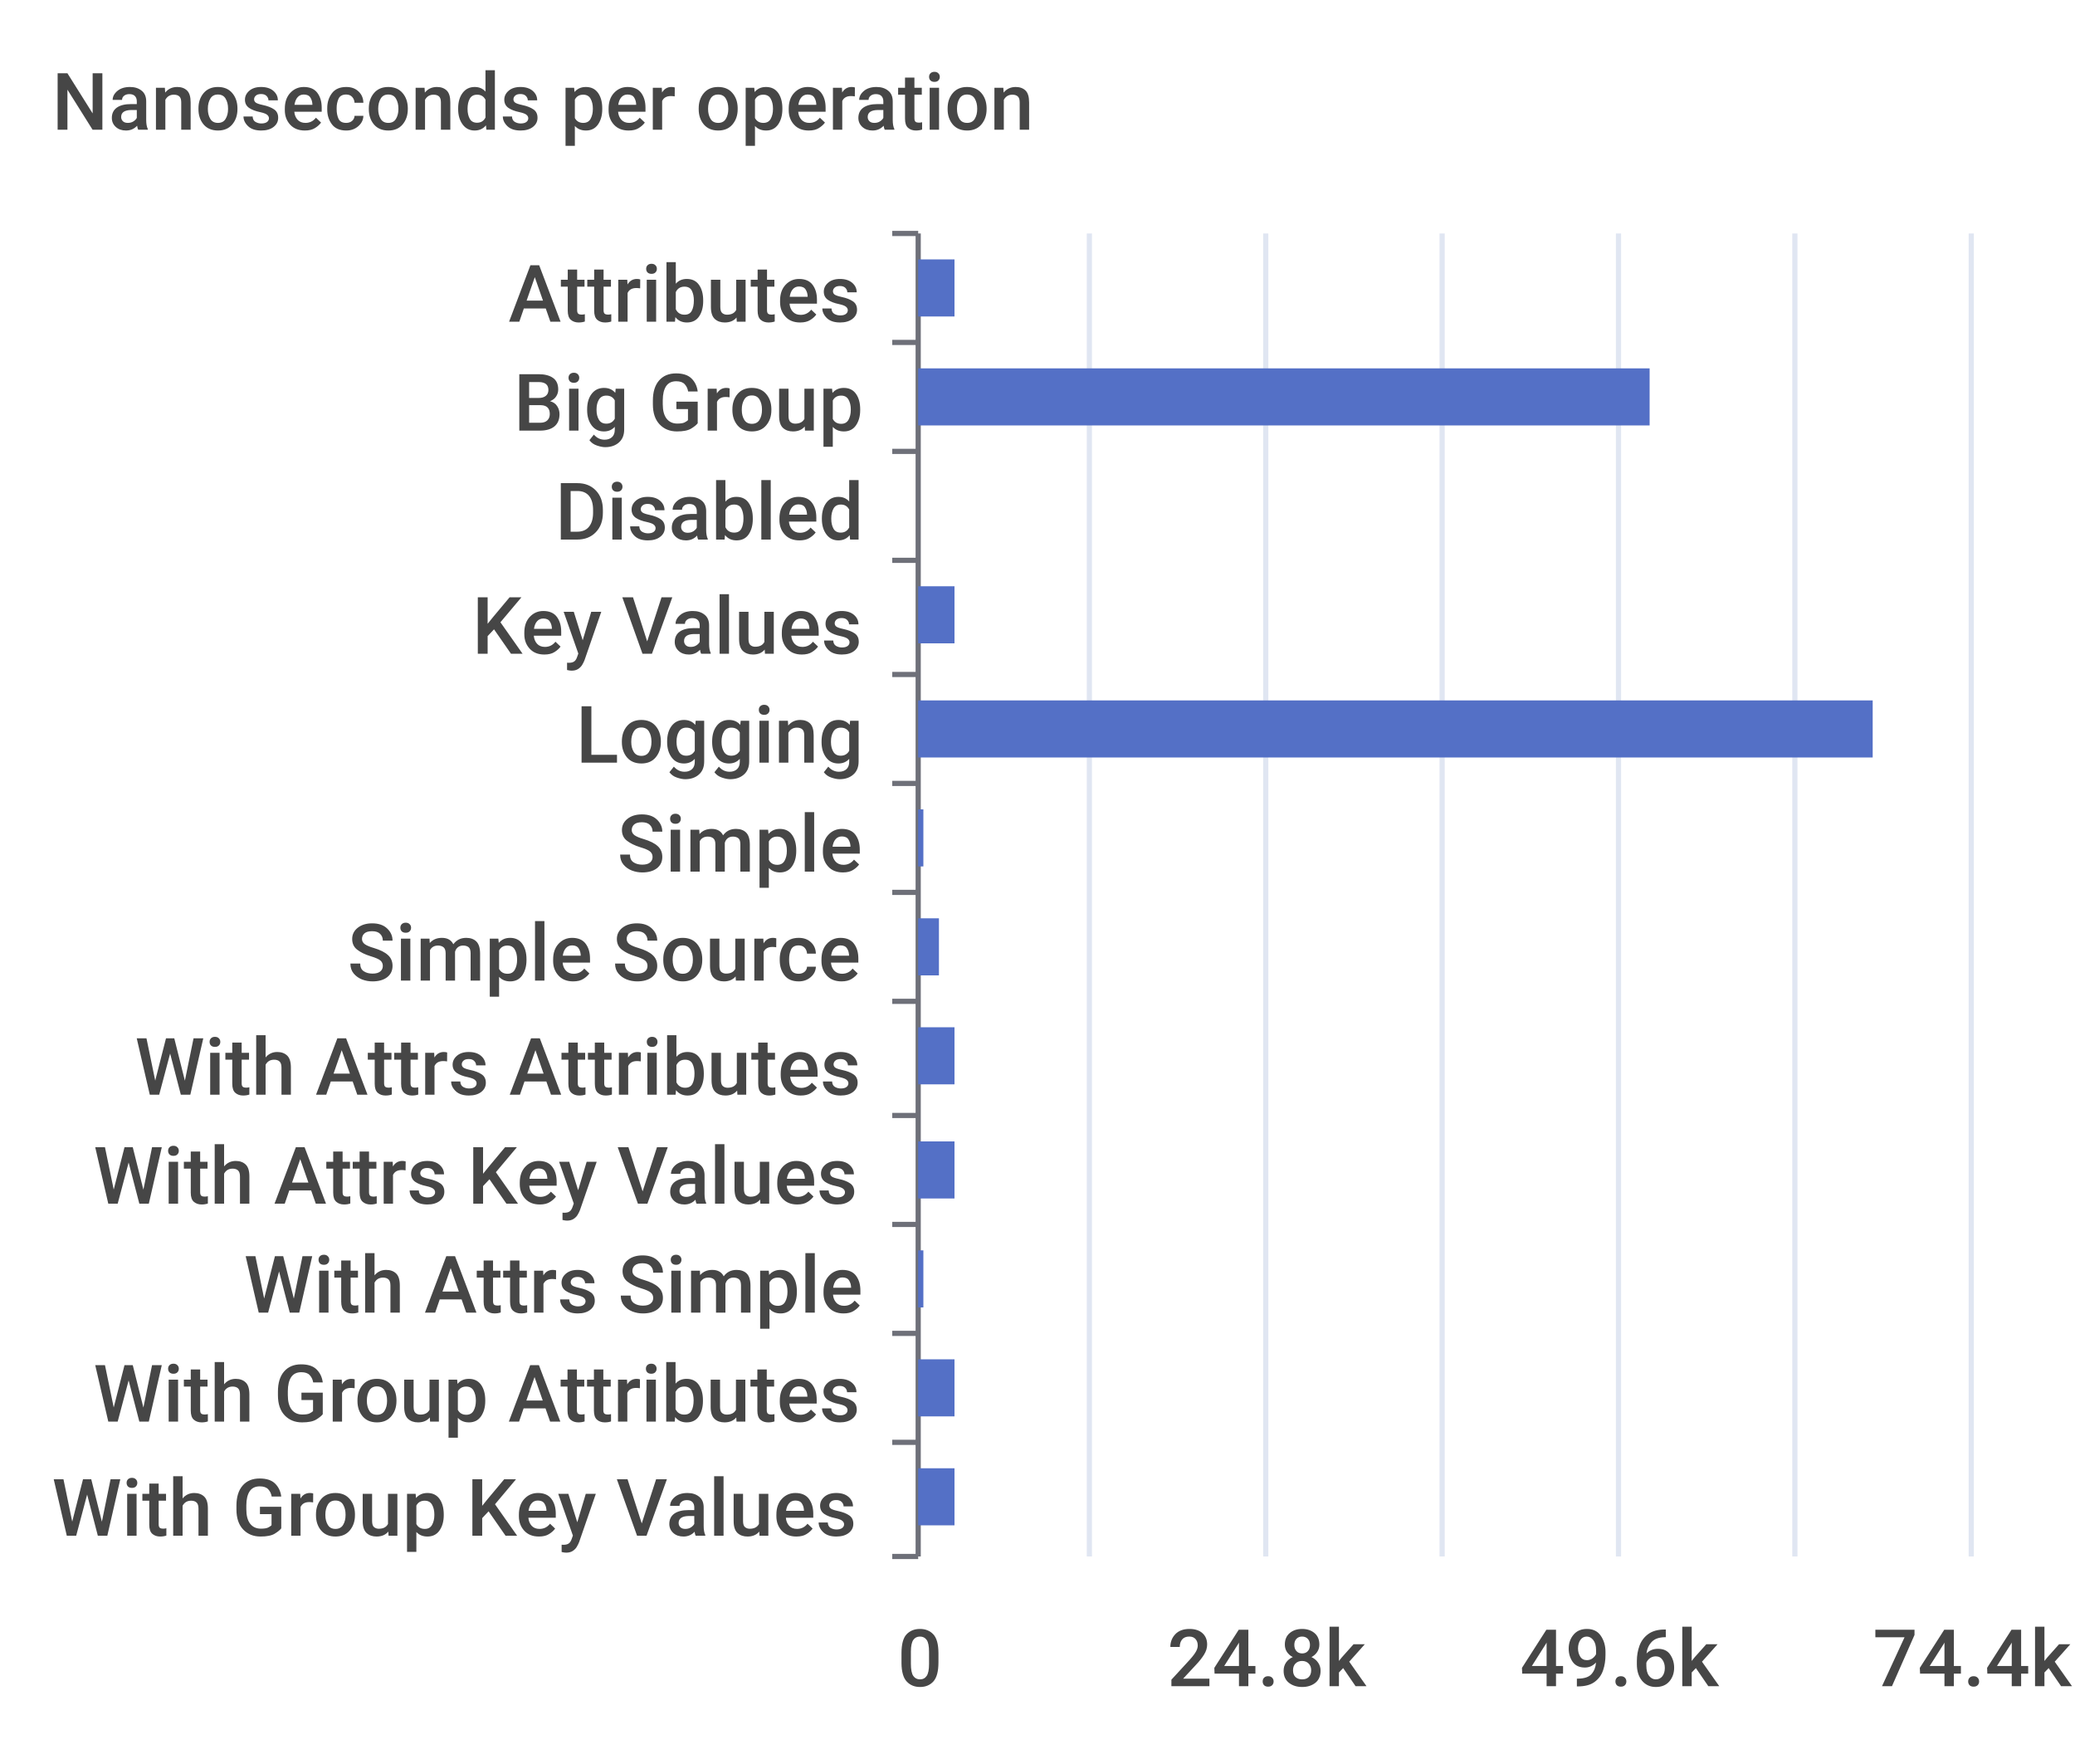
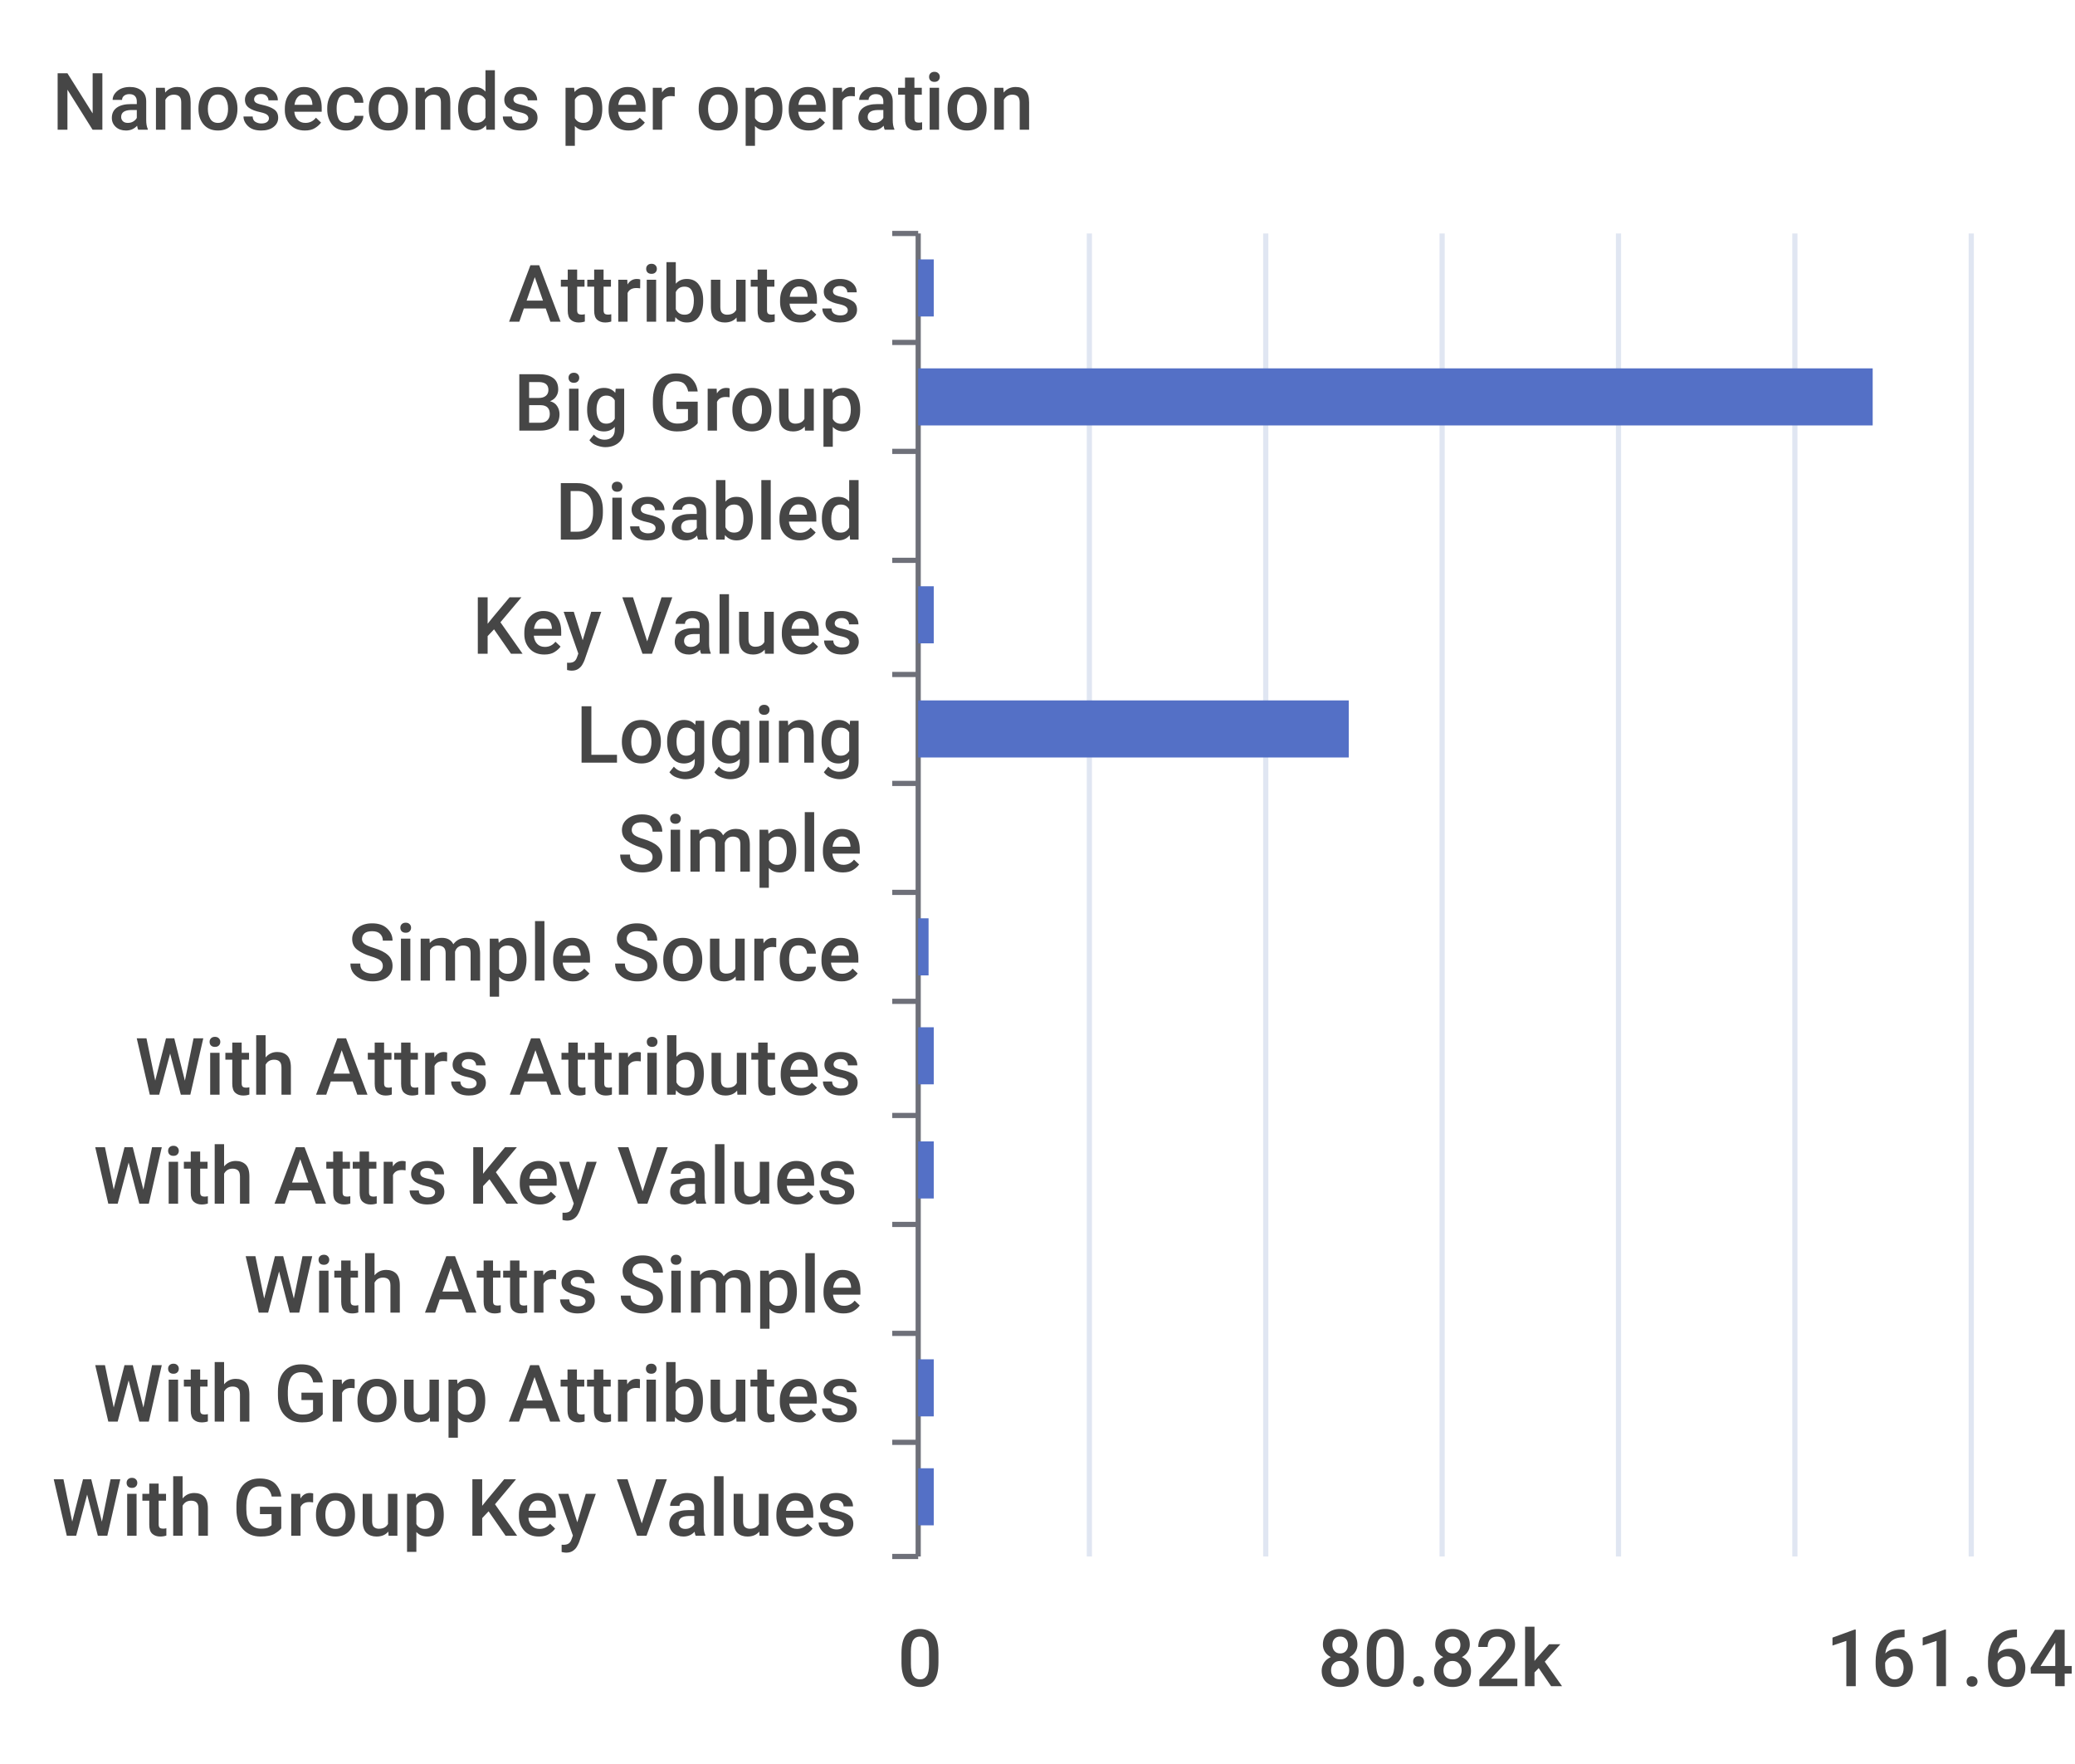
<svg xmlns="http://www.w3.org/2000/svg" width="400" height="340">\n<path d="M 0 0 L 400 0 L 400 340 L 0 340 L 0 0" style="stroke-width:0;stroke:none;fill:rgba(255,255,255,1.0)" />
  <text x="10" y="25" style="stroke-width:0;stroke:none;fill:rgba(70,70,70,1.0);font-size:15.3px;font-family:'Roboto Medium',sans-serif">Nanoseconds per operation</text>
  <path d="M 172 45 L 177 45" style="stroke-width:1;stroke:rgba(110,112,121,1.0);fill:none" />
  <path d="M 172 66 L 177 66" style="stroke-width:1;stroke:rgba(110,112,121,1.0);fill:none" />
  <path d="M 172 87 L 177 87" style="stroke-width:1;stroke:rgba(110,112,121,1.0);fill:none" />
  <path d="M 172 108 L 177 108" style="stroke-width:1;stroke:rgba(110,112,121,1.0);fill:none" />
  <path d="M 172 130 L 177 130" style="stroke-width:1;stroke:rgba(110,112,121,1.0);fill:none" />
  <path d="M 172 151 L 177 151" style="stroke-width:1;stroke:rgba(110,112,121,1.0);fill:none" />
  <path d="M 172 172 L 177 172" style="stroke-width:1;stroke:rgba(110,112,121,1.0);fill:none" />
  <path d="M 172 193 L 177 193" style="stroke-width:1;stroke:rgba(110,112,121,1.0);fill:none" />
  <path d="M 172 215 L 177 215" style="stroke-width:1;stroke:rgba(110,112,121,1.0);fill:none" />
  <path d="M 172 236 L 177 236" style="stroke-width:1;stroke:rgba(110,112,121,1.0);fill:none" />
  <path d="M 172 257 L 177 257" style="stroke-width:1;stroke:rgba(110,112,121,1.0);fill:none" />
  <path d="M 172 278 L 177 278" style="stroke-width:1;stroke:rgba(110,112,121,1.0);fill:none" />
  <path d="M 172 300 L 177 300" style="stroke-width:1;stroke:rgba(110,112,121,1.0);fill:none" />
  <path d="M 177 45 L 177 300" style="stroke-width:1;stroke:rgba(110,112,121,1.0);fill:none" />
  <text x="98" y="62" style="stroke-width:0;stroke:none;fill:rgba(70,70,70,1.0);font-size:15.3px;font-family:'Roboto Medium',sans-serif">Attributes</text>
  <text x="99" y="83" style="stroke-width:0;stroke:none;fill:rgba(70,70,70,1.0);font-size:15.3px;font-family:'Roboto Medium',sans-serif">Big Group</text>
  <text x="107" y="104" style="stroke-width:0;stroke:none;fill:rgba(70,70,70,1.0);font-size:15.3px;font-family:'Roboto Medium',sans-serif">Disabled</text>
  <text x="91" y="126" style="stroke-width:0;stroke:none;fill:rgba(70,70,70,1.0);font-size:15.3px;font-family:'Roboto Medium',sans-serif">Key Values</text>
  <text x="111" y="147" style="stroke-width:0;stroke:none;fill:rgba(70,70,70,1.0);font-size:15.3px;font-family:'Roboto Medium',sans-serif">Logging</text>
  <text x="119" y="168" style="stroke-width:0;stroke:none;fill:rgba(70,70,70,1.0);font-size:15.3px;font-family:'Roboto Medium',sans-serif">Simple</text>
  <text x="67" y="189" style="stroke-width:0;stroke:none;fill:rgba(70,70,70,1.0);font-size:15.3px;font-family:'Roboto Medium',sans-serif">Simple Source</text>
  <text x="26" y="211" style="stroke-width:0;stroke:none;fill:rgba(70,70,70,1.0);font-size:15.3px;font-family:'Roboto Medium',sans-serif">With Attrs Attributes</text>
  <text x="18" y="232" style="stroke-width:0;stroke:none;fill:rgba(70,70,70,1.0);font-size:15.3px;font-family:'Roboto Medium',sans-serif">With Attrs Key Values</text>
  <text x="47" y="253" style="stroke-width:0;stroke:none;fill:rgba(70,70,70,1.0);font-size:15.3px;font-family:'Roboto Medium',sans-serif">With Attrs Simple</text>
  <text x="18" y="274" style="stroke-width:0;stroke:none;fill:rgba(70,70,70,1.0);font-size:15.3px;font-family:'Roboto Medium',sans-serif">With Group Attributes</text>
  <text x="10" y="296" style="stroke-width:0;stroke:none;fill:rgba(70,70,70,1.0);font-size:15.3px;font-family:'Roboto Medium',sans-serif">With Group Key Values</text>
  <text x="173" y="325" style="stroke-width:0;stroke:none;fill:rgba(70,70,70,1.0);font-size:15.3px;font-family:'Roboto Medium',sans-serif">0</text>
-   <text x="225" y="325" style="stroke-width:0;stroke:none;fill:rgba(70,70,70,1.0);font-size:15.3px;font-family:'Roboto Medium',sans-serif">24.8k</text>
-   <text x="293" y="325" style="stroke-width:0;stroke:none;fill:rgba(70,70,70,1.0);font-size:15.3px;font-family:'Roboto Medium',sans-serif">49.6k</text>
-   <text x="361" y="325" style="stroke-width:0;stroke:none;fill:rgba(70,70,70,1.0);font-size:15.3px;font-family:'Roboto Medium',sans-serif">74.4k</text>
+   <text x="254" y="325" style="stroke-width:0;stroke:none;fill:rgba(70,70,70,1.0);font-size:15.3px;font-family:'Roboto Medium',sans-serif">80.82k</text>
+   <text x="352" y="325" style="stroke-width:0;stroke:none;fill:rgba(70,70,70,1.0);font-size:15.3px;font-family:'Roboto Medium',sans-serif">161.64k</text>
  <path d="M 210 45 L 210 300" style="stroke-width:1;stroke:rgba(224,230,242,1.0);fill:none" />
  <path d="M 244 45 L 244 300" style="stroke-width:1;stroke:rgba(224,230,242,1.0);fill:none" />
  <path d="M 278 45 L 278 300" style="stroke-width:1;stroke:rgba(224,230,242,1.0);fill:none" />
  <path d="M 312 45 L 312 300" style="stroke-width:1;stroke:rgba(224,230,242,1.0);fill:none" />
  <path d="M 346 45 L 346 300" style="stroke-width:1;stroke:rgba(224,230,242,1.0);fill:none" />
  <path d="M 380 45 L 380 300" style="stroke-width:1;stroke:rgba(224,230,242,1.0);fill:none" />
-   <path d="M 177 283 L 184 283 L 184 294 L 177 294 L 177 283" style="stroke-width:0;stroke:none;fill:rgba(84,112,198,1.0)" />
-   <path d="M 177 262 L 184 262 L 184 273 L 177 273 L 177 262" style="stroke-width:0;stroke:none;fill:rgba(84,112,198,1.0)" />
-   <path d="M 177 241 L 178 241 L 178 252 L 177 252 L 177 241" style="stroke-width:0;stroke:none;fill:rgba(84,112,198,1.0)" />
-   <path d="M 177 220 L 184 220 L 184 231 L 177 231 L 177 220" style="stroke-width:0;stroke:none;fill:rgba(84,112,198,1.0)" />
-   <path d="M 177 198 L 184 198 L 184 209 L 177 209 L 177 198" style="stroke-width:0;stroke:none;fill:rgba(84,112,198,1.0)" />
-   <path d="M 177 177 L 181 177 L 181 188 L 177 188 L 177 177" style="stroke-width:0;stroke:none;fill:rgba(84,112,198,1.0)" />
-   <path d="M 177 156 L 178 156 L 178 167 L 177 167 L 177 156" style="stroke-width:0;stroke:none;fill:rgba(84,112,198,1.0)" />
-   <path d="M 177 135 L 361 135 L 361 146 L 177 146 L 177 135" style="stroke-width:0;stroke:none;fill:rgba(84,112,198,1.0)" />
-   <path d="M 177 113 L 184 113 L 184 124 L 177 124 L 177 113" style="stroke-width:0;stroke:none;fill:rgba(84,112,198,1.0)" />
+   <path d="M 177 283 L 180 283 L 180 294 L 177 294 L 177 283" style="stroke-width:0;stroke:none;fill:rgba(84,112,198,1.0)" />
+   <path d="M 177 262 L 180 262 L 180 273 L 177 273 L 177 262" style="stroke-width:0;stroke:none;fill:rgba(84,112,198,1.0)" />
+   <path d="M 177 241 L 177 241 L 177 252 L 177 252 L 177 241" style="stroke-width:0;stroke:none;fill:rgba(84,112,198,1.0)" />
+   <path d="M 177 220 L 180 220 L 180 231 L 177 231 L 177 220" style="stroke-width:0;stroke:none;fill:rgba(84,112,198,1.0)" />
+   <path d="M 177 198 L 180 198 L 180 209 L 177 209 L 177 198" style="stroke-width:0;stroke:none;fill:rgba(84,112,198,1.0)" />
+   <path d="M 177 177 L 179 177 L 179 188 L 177 188 L 177 177" style="stroke-width:0;stroke:none;fill:rgba(84,112,198,1.0)" />
+   <path d="M 177 156 L 177 156 L 177 167 L 177 167 L 177 156" style="stroke-width:0;stroke:none;fill:rgba(84,112,198,1.0)" />
+   <path d="M 177 135 L 260 135 L 260 146 L 177 146 L 177 135" style="stroke-width:0;stroke:none;fill:rgba(84,112,198,1.0)" />
+   <path d="M 177 113 L 180 113 L 180 124 L 177 124 L 177 113" style="stroke-width:0;stroke:none;fill:rgba(84,112,198,1.0)" />
  <path d="M 177 92 L 177 92 L 177 103 L 177 103 L 177 92" style="stroke-width:0;stroke:none;fill:rgba(84,112,198,1.0)" />
-   <path d="M 177 71 L 318 71 L 318 82 L 177 82 L 177 71" style="stroke-width:0;stroke:none;fill:rgba(84,112,198,1.0)" />
-   <path d="M 177 50 L 184 50 L 184 61 L 177 61 L 177 50" style="stroke-width:0;stroke:none;fill:rgba(84,112,198,1.0)" />
+   <path d="M 177 71 L 361 71 L 361 82 L 177 82 L 177 71" style="stroke-width:0;stroke:none;fill:rgba(84,112,198,1.0)" />
+   <path d="M 177 50 L 180 50 L 180 61 L 177 61 L 177 50" style="stroke-width:0;stroke:none;fill:rgba(84,112,198,1.0)" />
</svg>
